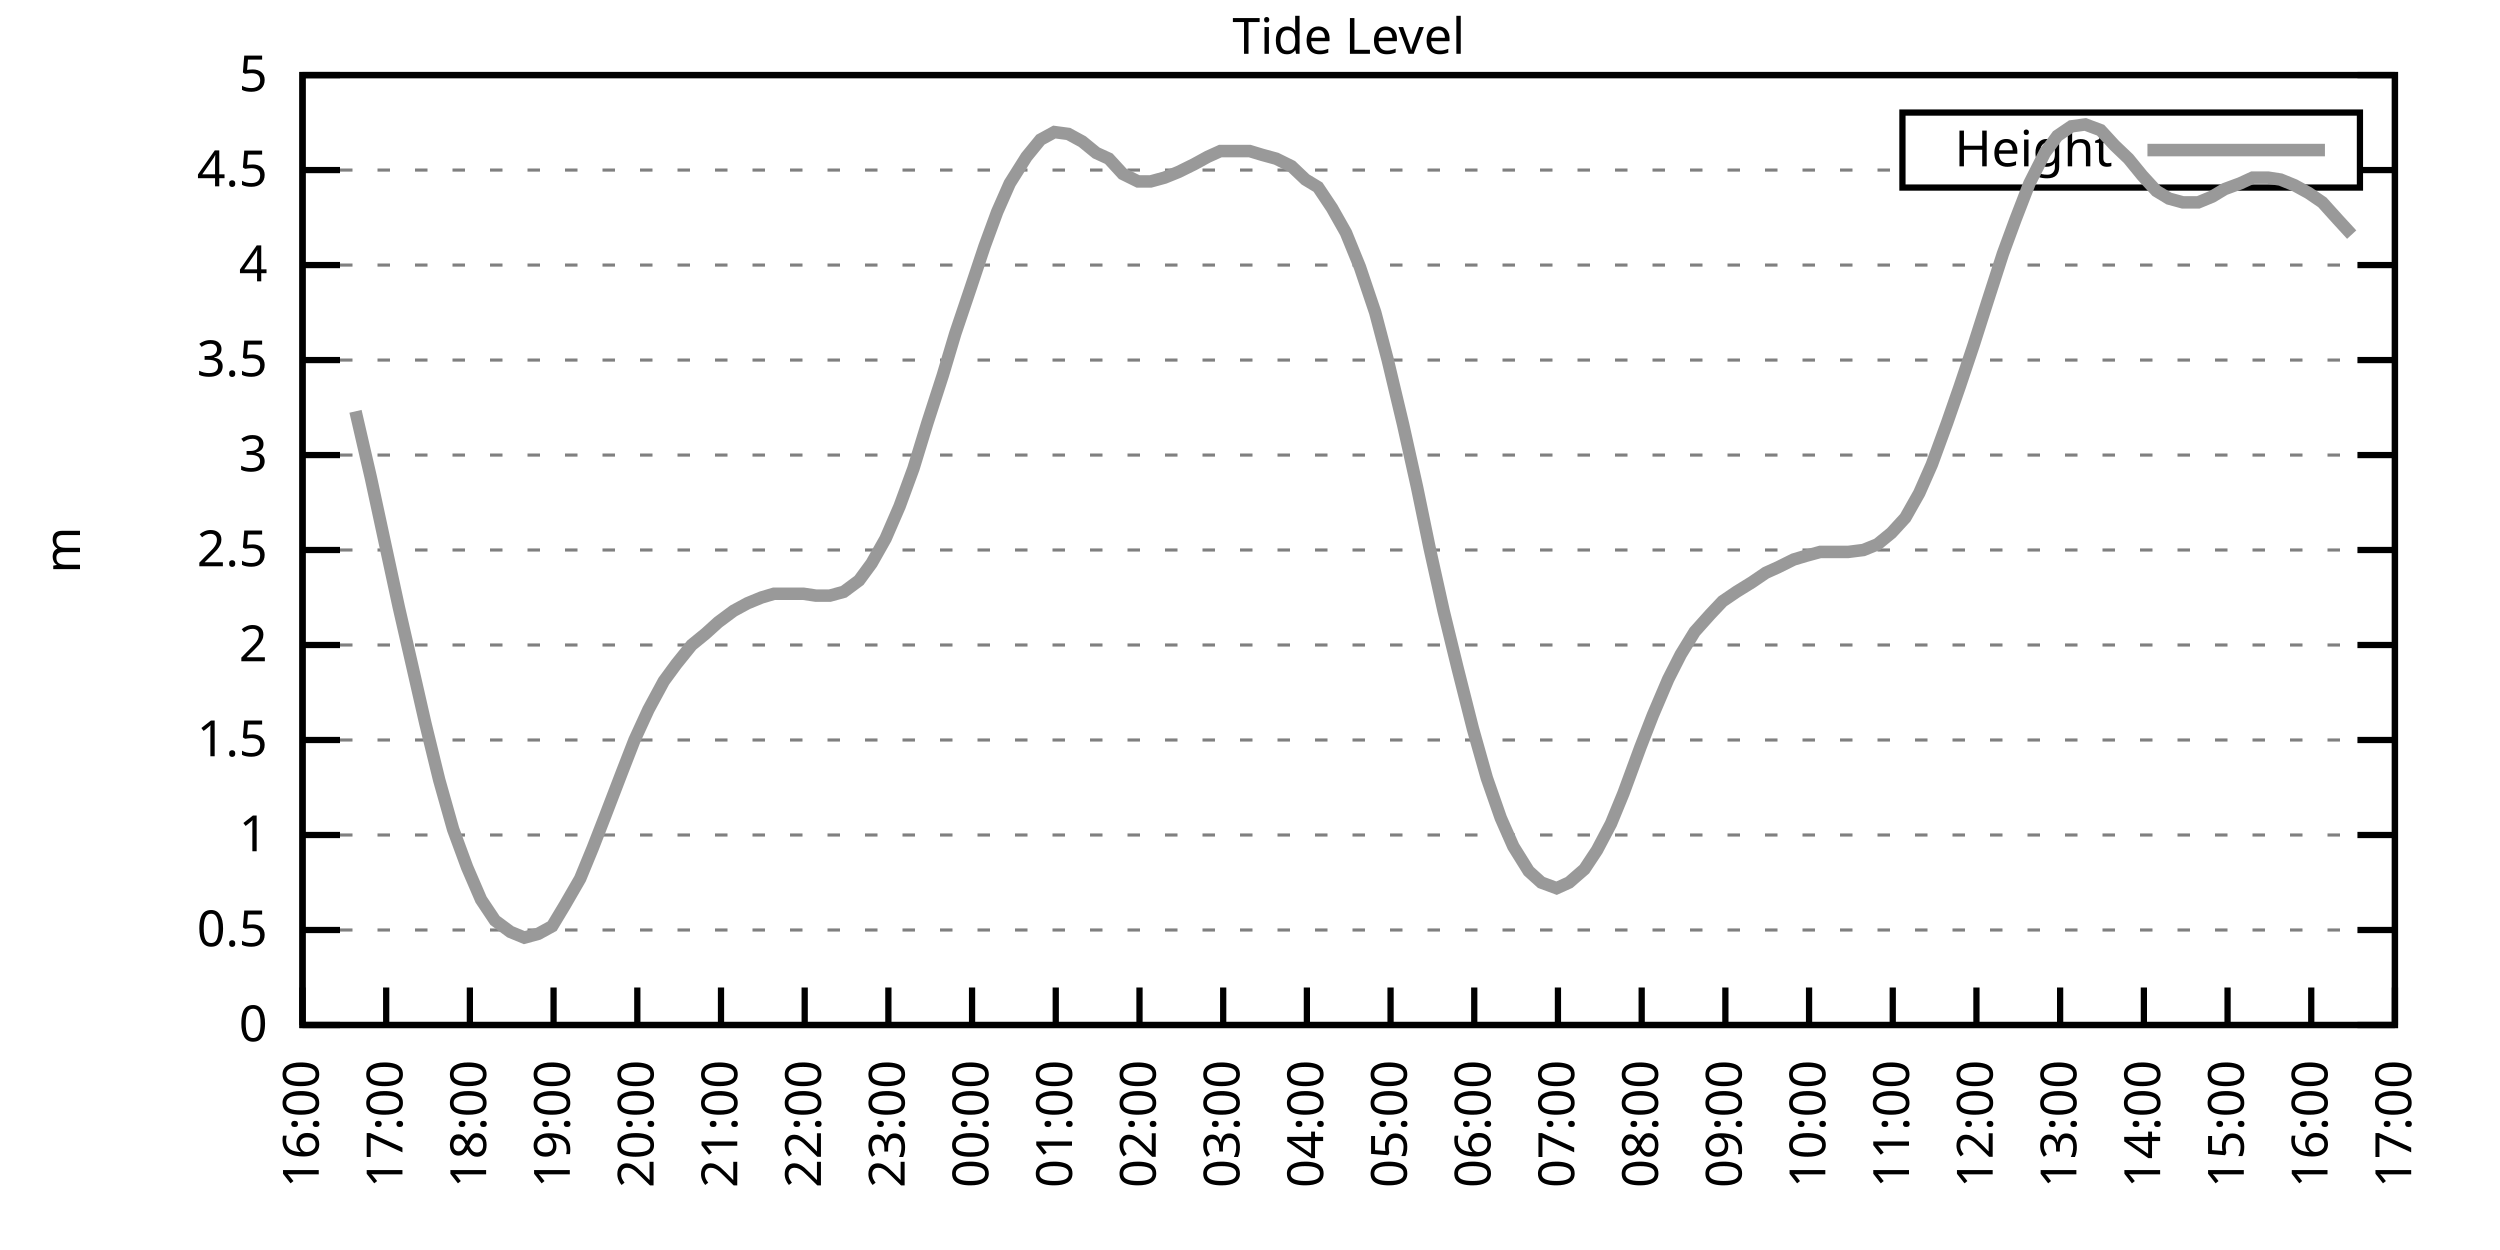
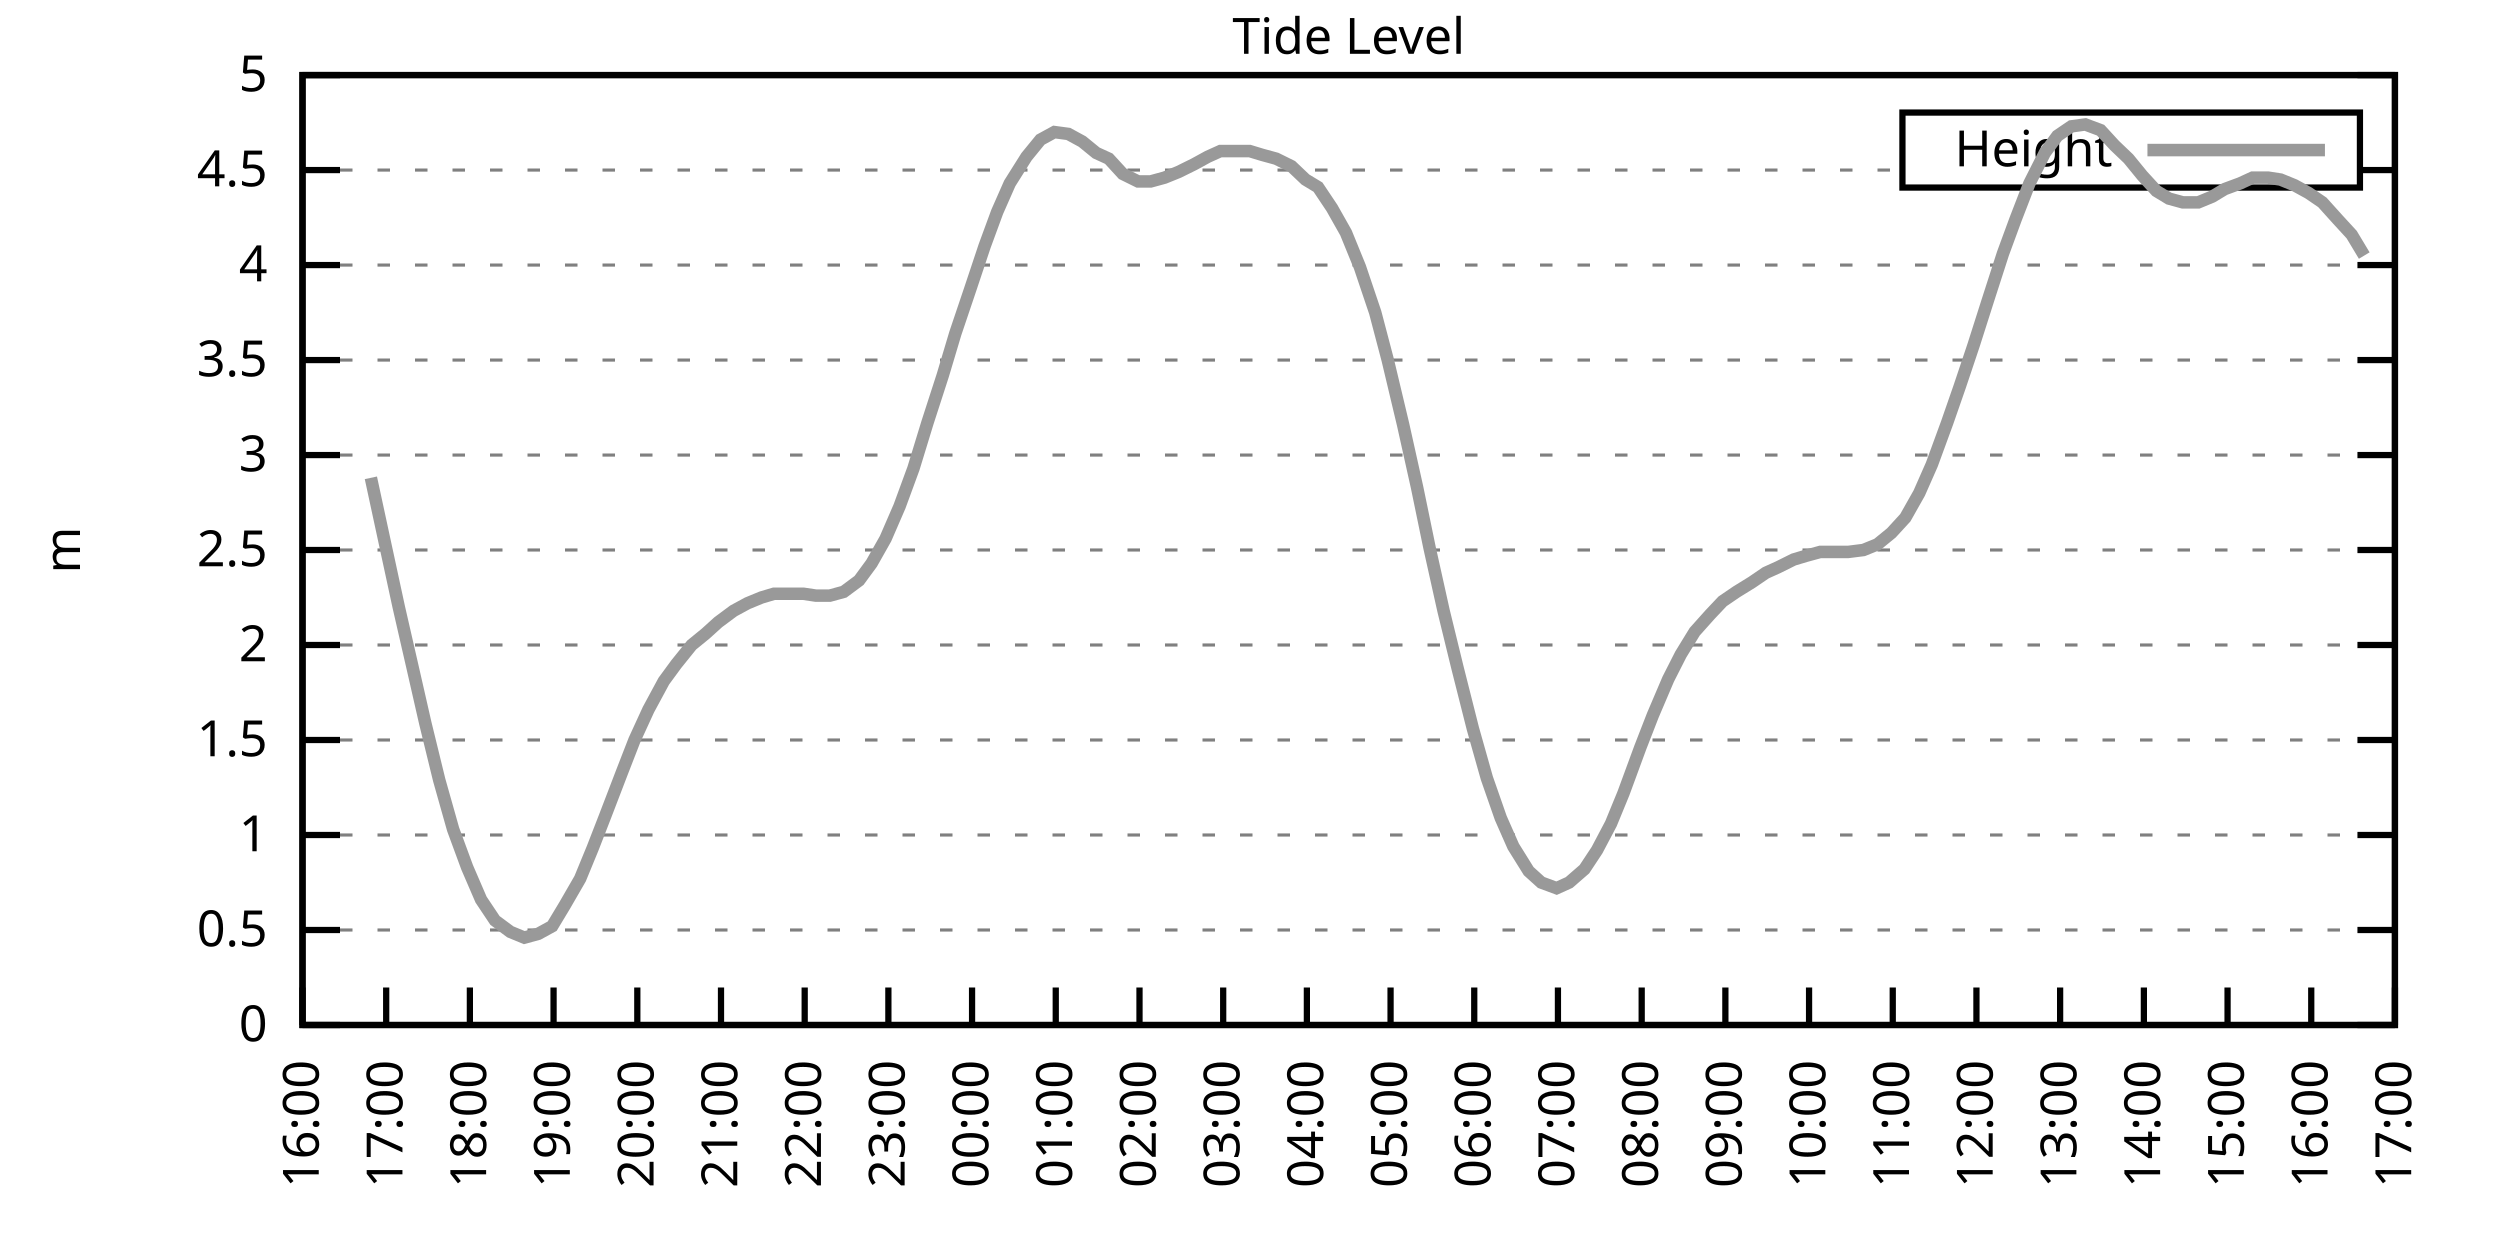
<svg xmlns="http://www.w3.org/2000/svg" xmlns:xlink="http://www.w3.org/1999/xlink" width="400" height="200" viewBox="0 0 400 200">
  <g id="gnuplot_canvas">
    <rect x="0" y="0" width="400" height="200" fill="none" />
    <defs>
      <circle id="gpDot" r="0.5" stroke-width="0.5" stroke="currentColor" />
      <path id="gpPt0" stroke-width="0.333" stroke="currentColor" d="M-1,0 h2 M0,-1 v2" />
      <path id="gpPt1" stroke-width="0.333" stroke="currentColor" d="M-1,-1 L1,1 M1,-1 L-1,1" />
      <path id="gpPt2" stroke-width="0.333" stroke="currentColor" d="M-1,0 L1,0 M0,-1 L0,1 M-1,-1 L1,1 M-1,1 L1,-1" />
      <rect id="gpPt3" stroke-width="0.333" stroke="currentColor" x="-1" y="-1" width="2" height="2" />
      <rect id="gpPt4" stroke-width="0.333" stroke="currentColor" fill="currentColor" x="-1" y="-1" width="2" height="2" />
      <circle id="gpPt5" stroke-width="0.333" stroke="currentColor" cx="0" cy="0" r="1" />
      <use xlink:href="#gpPt5" id="gpPt6" fill="currentColor" stroke="none" />
      <path id="gpPt7" stroke-width="0.333" stroke="currentColor" d="M0,-1.33 L-1.33,0.67 L1.33,0.67 z" />
      <use xlink:href="#gpPt7" id="gpPt8" fill="currentColor" stroke="none" />
      <use xlink:href="#gpPt7" id="gpPt9" stroke="currentColor" transform="rotate(180)" />
      <use xlink:href="#gpPt9" id="gpPt10" fill="currentColor" stroke="none" />
      <use xlink:href="#gpPt3" id="gpPt11" stroke="currentColor" transform="rotate(45)" />
      <use xlink:href="#gpPt11" id="gpPt12" fill="currentColor" stroke="none" />
      <path id="gpPt13" stroke-width="0.333" stroke="currentColor" d="M0,1.330 L1.265,0.411 L0.782,-1.067 L-0.782,-1.076 L-1.265,0.411 z" />
      <use xlink:href="#gpPt13" id="gpPt14" fill="currentColor" stroke="none" />
      <filter id="textbox" filterUnits="objectBoundingBox" x="0" y="0" height="1" width="1">
        <feFlood flood-color="white" flood-opacity="1" result="bgnd" />
        <feComposite in="SourceGraphic" in2="bgnd" operator="atop" />
      </filter>
      <filter id="greybox" filterUnits="objectBoundingBox" x="0" y="0" height="1" width="1">
        <feFlood flood-color="lightgrey" flood-opacity="1" result="grey" />
        <feComposite in="SourceGraphic" in2="grey" operator="atop" />
      </filter>
    </defs>
    <g fill="none" color="white" stroke="currentColor" stroke-width="1.00" stroke-linecap="butt" stroke-linejoin="miter">
</g>
    <g fill="none" color="black" stroke="currentColor" stroke-width="1.00" stroke-linecap="butt" stroke-linejoin="miter">
      <g stroke="none" shape-rendering="crispEdges">
        <polygon fill="rgb(255, 255, 255)" points="48.40,164.00 383.18,164.00 383.18,12.02 48.40,12.02 " />
      </g>
    </g>
    <g fill="none" color="black" stroke="currentColor" stroke-width="1.00" stroke-linecap="butt" stroke-linejoin="miter">
</g>
    <g fill="none" color="black" stroke="black" stroke-width="0.50" stroke-linecap="butt" stroke-linejoin="miter">
</g>
    <g fill="none" color="gray" stroke="currentColor" stroke-width="0.50" stroke-linecap="butt" stroke-linejoin="miter">
      <path stroke="gray" stroke-dasharray="2,4" class="gridline" d="M48.40,164.00 L383.19,164.00  " />
    </g>
    <g fill="none" color="gray" stroke="gray" stroke-width="1.00" stroke-linecap="butt" stroke-linejoin="miter">
</g>
    <g fill="none" color="black" stroke="currentColor" stroke-width="1.00" stroke-linecap="butt" stroke-linejoin="miter">
      <path stroke="black" d="M48.40,164.00 L54.40,164.00 M383.19,164.00 L377.19,164.00  " />
      <g transform="translate(42.80,166.60)" stroke="none" fill="black" font-family="Sans" font-size="8.00" text-anchor="end">
        <text>
          <tspan font-family="Sans"> 0</tspan>
        </text>
      </g>
    </g>
    <g fill="none" color="black" stroke="currentColor" stroke-width="1.00" stroke-linecap="butt" stroke-linejoin="miter">
</g>
    <g fill="none" color="black" stroke="black" stroke-width="0.50" stroke-linecap="butt" stroke-linejoin="miter">
</g>
    <g fill="none" color="gray" stroke="currentColor" stroke-width="0.50" stroke-linecap="butt" stroke-linejoin="miter">
      <path stroke="gray" stroke-dasharray="2,4" class="gridline" d="M48.40,148.80 L383.19,148.80  " />
    </g>
    <g fill="none" color="gray" stroke="gray" stroke-width="1.00" stroke-linecap="butt" stroke-linejoin="miter">
</g>
    <g fill="none" color="black" stroke="currentColor" stroke-width="1.00" stroke-linecap="butt" stroke-linejoin="miter">
      <path stroke="black" d="M48.40,148.80 L54.40,148.80 M383.19,148.80 L377.19,148.80  " />
      <g transform="translate(42.80,151.40)" stroke="none" fill="black" font-family="Sans" font-size="8.00" text-anchor="end">
        <text>
          <tspan font-family="Sans"> 0.5</tspan>
        </text>
      </g>
    </g>
    <g fill="none" color="black" stroke="currentColor" stroke-width="1.00" stroke-linecap="butt" stroke-linejoin="miter">
</g>
    <g fill="none" color="black" stroke="black" stroke-width="0.50" stroke-linecap="butt" stroke-linejoin="miter">
</g>
    <g fill="none" color="gray" stroke="currentColor" stroke-width="0.50" stroke-linecap="butt" stroke-linejoin="miter">
      <path stroke="gray" stroke-dasharray="2,4" class="gridline" d="M48.40,133.60 L383.19,133.60  " />
    </g>
    <g fill="none" color="gray" stroke="gray" stroke-width="1.00" stroke-linecap="butt" stroke-linejoin="miter">
</g>
    <g fill="none" color="black" stroke="currentColor" stroke-width="1.00" stroke-linecap="butt" stroke-linejoin="miter">
      <path stroke="black" d="M48.40,133.60 L54.40,133.60 M383.19,133.60 L377.19,133.60  " />
      <g transform="translate(42.80,136.20)" stroke="none" fill="black" font-family="Sans" font-size="8.00" text-anchor="end">
        <text>
          <tspan font-family="Sans"> 1</tspan>
        </text>
      </g>
    </g>
    <g fill="none" color="black" stroke="currentColor" stroke-width="1.00" stroke-linecap="butt" stroke-linejoin="miter">
</g>
    <g fill="none" color="black" stroke="black" stroke-width="0.50" stroke-linecap="butt" stroke-linejoin="miter">
</g>
    <g fill="none" color="gray" stroke="currentColor" stroke-width="0.50" stroke-linecap="butt" stroke-linejoin="miter">
      <path stroke="gray" stroke-dasharray="2,4" class="gridline" d="M48.40,118.40 L383.19,118.40  " />
    </g>
    <g fill="none" color="gray" stroke="gray" stroke-width="1.00" stroke-linecap="butt" stroke-linejoin="miter">
</g>
    <g fill="none" color="black" stroke="currentColor" stroke-width="1.00" stroke-linecap="butt" stroke-linejoin="miter">
      <path stroke="black" d="M48.40,118.40 L54.40,118.40 M383.19,118.40 L377.19,118.40  " />
      <g transform="translate(42.80,121.00)" stroke="none" fill="black" font-family="Sans" font-size="8.00" text-anchor="end">
        <text>
          <tspan font-family="Sans"> 1.5</tspan>
        </text>
      </g>
    </g>
    <g fill="none" color="black" stroke="currentColor" stroke-width="1.00" stroke-linecap="butt" stroke-linejoin="miter">
</g>
    <g fill="none" color="black" stroke="black" stroke-width="0.50" stroke-linecap="butt" stroke-linejoin="miter">
</g>
    <g fill="none" color="gray" stroke="currentColor" stroke-width="0.50" stroke-linecap="butt" stroke-linejoin="miter">
      <path stroke="gray" stroke-dasharray="2,4" class="gridline" d="M48.40,103.20 L383.19,103.20  " />
    </g>
    <g fill="none" color="gray" stroke="gray" stroke-width="1.00" stroke-linecap="butt" stroke-linejoin="miter">
</g>
    <g fill="none" color="black" stroke="currentColor" stroke-width="1.00" stroke-linecap="butt" stroke-linejoin="miter">
      <path stroke="black" d="M48.40,103.20 L54.40,103.20 M383.19,103.20 L377.19,103.20  " />
      <g transform="translate(42.80,105.80)" stroke="none" fill="black" font-family="Sans" font-size="8.00" text-anchor="end">
        <text>
          <tspan font-family="Sans"> 2</tspan>
        </text>
      </g>
    </g>
    <g fill="none" color="black" stroke="currentColor" stroke-width="1.00" stroke-linecap="butt" stroke-linejoin="miter">
</g>
    <g fill="none" color="black" stroke="black" stroke-width="0.50" stroke-linecap="butt" stroke-linejoin="miter">
</g>
    <g fill="none" color="gray" stroke="currentColor" stroke-width="0.50" stroke-linecap="butt" stroke-linejoin="miter">
      <path stroke="gray" stroke-dasharray="2,4" class="gridline" d="M48.40,88.00 L383.19,88.00  " />
    </g>
    <g fill="none" color="gray" stroke="gray" stroke-width="1.00" stroke-linecap="butt" stroke-linejoin="miter">
</g>
    <g fill="none" color="black" stroke="currentColor" stroke-width="1.00" stroke-linecap="butt" stroke-linejoin="miter">
      <path stroke="black" d="M48.40,88.00 L54.40,88.00 M383.19,88.00 L377.19,88.00  " />
      <g transform="translate(42.80,90.60)" stroke="none" fill="black" font-family="Sans" font-size="8.00" text-anchor="end">
        <text>
          <tspan font-family="Sans"> 2.5</tspan>
        </text>
      </g>
    </g>
    <g fill="none" color="black" stroke="currentColor" stroke-width="1.00" stroke-linecap="butt" stroke-linejoin="miter">
</g>
    <g fill="none" color="black" stroke="black" stroke-width="0.50" stroke-linecap="butt" stroke-linejoin="miter">
</g>
    <g fill="none" color="gray" stroke="currentColor" stroke-width="0.50" stroke-linecap="butt" stroke-linejoin="miter">
      <path stroke="gray" stroke-dasharray="2,4" class="gridline" d="M48.40,72.81 L383.19,72.81  " />
    </g>
    <g fill="none" color="gray" stroke="gray" stroke-width="1.00" stroke-linecap="butt" stroke-linejoin="miter">
</g>
    <g fill="none" color="black" stroke="currentColor" stroke-width="1.00" stroke-linecap="butt" stroke-linejoin="miter">
      <path stroke="black" d="M48.40,72.81 L54.40,72.81 M383.19,72.81 L377.19,72.81  " />
      <g transform="translate(42.80,75.41)" stroke="none" fill="black" font-family="Sans" font-size="8.00" text-anchor="end">
        <text>
          <tspan font-family="Sans"> 3</tspan>
        </text>
      </g>
    </g>
    <g fill="none" color="black" stroke="currentColor" stroke-width="1.00" stroke-linecap="butt" stroke-linejoin="miter">
</g>
    <g fill="none" color="black" stroke="black" stroke-width="0.50" stroke-linecap="butt" stroke-linejoin="miter">
</g>
    <g fill="none" color="gray" stroke="currentColor" stroke-width="0.50" stroke-linecap="butt" stroke-linejoin="miter">
      <path stroke="gray" stroke-dasharray="2,4" class="gridline" d="M48.40,57.61 L383.19,57.61  " />
    </g>
    <g fill="none" color="gray" stroke="gray" stroke-width="1.00" stroke-linecap="butt" stroke-linejoin="miter">
</g>
    <g fill="none" color="black" stroke="currentColor" stroke-width="1.00" stroke-linecap="butt" stroke-linejoin="miter">
      <path stroke="black" d="M48.40,57.61 L54.40,57.61 M383.19,57.61 L377.19,57.61  " />
      <g transform="translate(42.80,60.21)" stroke="none" fill="black" font-family="Sans" font-size="8.00" text-anchor="end">
        <text>
          <tspan font-family="Sans"> 3.5</tspan>
        </text>
      </g>
    </g>
    <g fill="none" color="black" stroke="currentColor" stroke-width="1.00" stroke-linecap="butt" stroke-linejoin="miter">
</g>
    <g fill="none" color="black" stroke="black" stroke-width="0.50" stroke-linecap="butt" stroke-linejoin="miter">
</g>
    <g fill="none" color="gray" stroke="currentColor" stroke-width="0.50" stroke-linecap="butt" stroke-linejoin="miter">
      <path stroke="gray" stroke-dasharray="2,4" class="gridline" d="M48.40,42.41 L383.19,42.41  " />
    </g>
    <g fill="none" color="gray" stroke="gray" stroke-width="1.00" stroke-linecap="butt" stroke-linejoin="miter">
</g>
    <g fill="none" color="black" stroke="currentColor" stroke-width="1.00" stroke-linecap="butt" stroke-linejoin="miter">
      <path stroke="black" d="M48.40,42.41 L54.40,42.41 M383.19,42.41 L377.19,42.41  " />
      <g transform="translate(42.80,45.01)" stroke="none" fill="black" font-family="Sans" font-size="8.00" text-anchor="end">
        <text>
          <tspan font-family="Sans"> 4</tspan>
        </text>
      </g>
    </g>
    <g fill="none" color="black" stroke="currentColor" stroke-width="1.00" stroke-linecap="butt" stroke-linejoin="miter">
</g>
    <g fill="none" color="black" stroke="black" stroke-width="0.50" stroke-linecap="butt" stroke-linejoin="miter">
</g>
    <g fill="none" color="gray" stroke="currentColor" stroke-width="0.50" stroke-linecap="butt" stroke-linejoin="miter">
      <path stroke="gray" stroke-dasharray="2,4" class="gridline" d="M48.40,27.21 L304.39,27.21 M377.59,27.21 L383.19,27.21  " />
    </g>
    <g fill="none" color="gray" stroke="gray" stroke-width="1.00" stroke-linecap="butt" stroke-linejoin="miter">
</g>
    <g fill="none" color="black" stroke="currentColor" stroke-width="1.00" stroke-linecap="butt" stroke-linejoin="miter">
      <path stroke="black" d="M48.40,27.21 L54.40,27.21 M383.19,27.21 L377.19,27.21  " />
      <g transform="translate(42.80,29.81)" stroke="none" fill="black" font-family="Sans" font-size="8.00" text-anchor="end">
        <text>
          <tspan font-family="Sans"> 4.5</tspan>
        </text>
      </g>
    </g>
    <g fill="none" color="black" stroke="currentColor" stroke-width="1.00" stroke-linecap="butt" stroke-linejoin="miter">
</g>
    <g fill="none" color="black" stroke="black" stroke-width="0.50" stroke-linecap="butt" stroke-linejoin="miter">
</g>
    <g fill="none" color="gray" stroke="currentColor" stroke-width="0.50" stroke-linecap="butt" stroke-linejoin="miter">
      <path stroke="gray" stroke-dasharray="2,4" class="gridline" d="M48.40,12.01 L383.19,12.01  " />
    </g>
    <g fill="none" color="gray" stroke="gray" stroke-width="1.00" stroke-linecap="butt" stroke-linejoin="miter">
</g>
    <g fill="none" color="black" stroke="currentColor" stroke-width="1.00" stroke-linecap="butt" stroke-linejoin="miter">
      <path stroke="black" d="M48.40,12.01 L54.40,12.01 M383.19,12.01 L377.19,12.01  " />
      <g transform="translate(42.80,14.61)" stroke="none" fill="black" font-family="Sans" font-size="8.00" text-anchor="end">
        <text>
          <tspan font-family="Sans"> 5</tspan>
        </text>
      </g>
    </g>
    <g fill="none" color="black" stroke="currentColor" stroke-width="1.00" stroke-linecap="butt" stroke-linejoin="miter">
      <path stroke="black" d="M48.40,164.00 L48.40,158.00  " />
      <g transform="translate(51.00,169.60) rotate(270.00)" stroke="none" fill="black" font-family="Sans" font-size="8.00" text-anchor="end">
        <text>
          <tspan font-family="Sans">16:00</tspan>
        </text>
      </g>
    </g>
    <g fill="none" color="black" stroke="currentColor" stroke-width="1.00" stroke-linecap="butt" stroke-linejoin="miter">
      <path stroke="black" d="M61.79,164.00 L61.79,158.00  " />
      <g transform="translate(64.39,169.60) rotate(270.00)" stroke="none" fill="black" font-family="Sans" font-size="8.00" text-anchor="end">
        <text>
          <tspan font-family="Sans">17:00</tspan>
        </text>
      </g>
    </g>
    <g fill="none" color="black" stroke="currentColor" stroke-width="1.00" stroke-linecap="butt" stroke-linejoin="miter">
      <path stroke="black" d="M75.18,164.00 L75.18,158.00  " />
      <g transform="translate(77.78,169.60) rotate(270.00)" stroke="none" fill="black" font-family="Sans" font-size="8.00" text-anchor="end">
        <text>
          <tspan font-family="Sans">18:00</tspan>
        </text>
      </g>
    </g>
    <g fill="none" color="black" stroke="currentColor" stroke-width="1.00" stroke-linecap="butt" stroke-linejoin="miter">
      <path stroke="black" d="M88.57,164.00 L88.57,158.00  " />
      <g transform="translate(91.17,169.60) rotate(270.00)" stroke="none" fill="black" font-family="Sans" font-size="8.00" text-anchor="end">
        <text>
          <tspan font-family="Sans">19:00</tspan>
        </text>
      </g>
    </g>
    <g fill="none" color="black" stroke="currentColor" stroke-width="1.00" stroke-linecap="butt" stroke-linejoin="miter">
      <path stroke="black" d="M101.97,164.00 L101.97,158.00  " />
      <g transform="translate(104.57,169.60) rotate(270.00)" stroke="none" fill="black" font-family="Sans" font-size="8.00" text-anchor="end">
        <text>
          <tspan font-family="Sans">20:00</tspan>
        </text>
      </g>
    </g>
    <g fill="none" color="black" stroke="currentColor" stroke-width="1.00" stroke-linecap="butt" stroke-linejoin="miter">
      <path stroke="black" d="M115.36,164.00 L115.36,158.00  " />
      <g transform="translate(117.96,169.60) rotate(270.00)" stroke="none" fill="black" font-family="Sans" font-size="8.00" text-anchor="end">
        <text>
          <tspan font-family="Sans">21:00</tspan>
        </text>
      </g>
    </g>
    <g fill="none" color="black" stroke="currentColor" stroke-width="1.00" stroke-linecap="butt" stroke-linejoin="miter">
      <path stroke="black" d="M128.75,164.00 L128.75,158.00  " />
      <g transform="translate(131.35,169.60) rotate(270.00)" stroke="none" fill="black" font-family="Sans" font-size="8.00" text-anchor="end">
        <text>
          <tspan font-family="Sans">22:00</tspan>
        </text>
      </g>
    </g>
    <g fill="none" color="black" stroke="currentColor" stroke-width="1.00" stroke-linecap="butt" stroke-linejoin="miter">
      <path stroke="black" d="M142.14,164.00 L142.14,158.00  " />
      <g transform="translate(144.74,169.60) rotate(270.00)" stroke="none" fill="black" font-family="Sans" font-size="8.00" text-anchor="end">
        <text>
          <tspan font-family="Sans">23:00</tspan>
        </text>
      </g>
    </g>
    <g fill="none" color="black" stroke="currentColor" stroke-width="1.00" stroke-linecap="butt" stroke-linejoin="miter">
      <path stroke="black" d="M155.53,164.00 L155.53,158.00  " />
      <g transform="translate(158.13,169.60) rotate(270.00)" stroke="none" fill="black" font-family="Sans" font-size="8.00" text-anchor="end">
        <text>
          <tspan font-family="Sans">00:00</tspan>
        </text>
      </g>
    </g>
    <g fill="none" color="black" stroke="currentColor" stroke-width="1.00" stroke-linecap="butt" stroke-linejoin="miter">
      <path stroke="black" d="M168.92,164.00 L168.92,158.00  " />
      <g transform="translate(171.52,169.60) rotate(270.00)" stroke="none" fill="black" font-family="Sans" font-size="8.00" text-anchor="end">
        <text>
          <tspan font-family="Sans">01:00</tspan>
        </text>
      </g>
    </g>
    <g fill="none" color="black" stroke="currentColor" stroke-width="1.00" stroke-linecap="butt" stroke-linejoin="miter">
      <path stroke="black" d="M182.32,164.00 L182.32,158.00  " />
      <g transform="translate(184.92,169.60) rotate(270.00)" stroke="none" fill="black" font-family="Sans" font-size="8.00" text-anchor="end">
        <text>
          <tspan font-family="Sans">02:00</tspan>
        </text>
      </g>
    </g>
    <g fill="none" color="black" stroke="currentColor" stroke-width="1.00" stroke-linecap="butt" stroke-linejoin="miter">
      <path stroke="black" d="M195.71,164.00 L195.71,158.00  " />
      <g transform="translate(198.31,169.60) rotate(270.00)" stroke="none" fill="black" font-family="Sans" font-size="8.00" text-anchor="end">
        <text>
          <tspan font-family="Sans">03:00</tspan>
        </text>
      </g>
    </g>
    <g fill="none" color="black" stroke="currentColor" stroke-width="1.00" stroke-linecap="butt" stroke-linejoin="miter">
      <path stroke="black" d="M209.10,164.00 L209.10,158.00  " />
      <g transform="translate(211.70,169.60) rotate(270.00)" stroke="none" fill="black" font-family="Sans" font-size="8.00" text-anchor="end">
        <text>
          <tspan font-family="Sans">04:00</tspan>
        </text>
      </g>
    </g>
    <g fill="none" color="black" stroke="currentColor" stroke-width="1.00" stroke-linecap="butt" stroke-linejoin="miter">
      <path stroke="black" d="M222.49,164.00 L222.49,158.00  " />
      <g transform="translate(225.09,169.60) rotate(270.00)" stroke="none" fill="black" font-family="Sans" font-size="8.00" text-anchor="end">
        <text>
          <tspan font-family="Sans">05:00</tspan>
        </text>
      </g>
    </g>
    <g fill="none" color="black" stroke="currentColor" stroke-width="1.00" stroke-linecap="butt" stroke-linejoin="miter">
      <path stroke="black" d="M235.88,164.00 L235.88,158.00  " />
      <g transform="translate(238.48,169.60) rotate(270.00)" stroke="none" fill="black" font-family="Sans" font-size="8.00" text-anchor="end">
        <text>
          <tspan font-family="Sans">06:00</tspan>
        </text>
      </g>
    </g>
    <g fill="none" color="black" stroke="currentColor" stroke-width="1.00" stroke-linecap="butt" stroke-linejoin="miter">
      <path stroke="black" d="M249.27,164.00 L249.27,158.00  " />
      <g transform="translate(251.87,169.60) rotate(270.00)" stroke="none" fill="black" font-family="Sans" font-size="8.00" text-anchor="end">
        <text>
          <tspan font-family="Sans">07:00</tspan>
        </text>
      </g>
    </g>
    <g fill="none" color="black" stroke="currentColor" stroke-width="1.00" stroke-linecap="butt" stroke-linejoin="miter">
      <path stroke="black" d="M262.67,164.00 L262.67,158.00  " />
      <g transform="translate(265.27,169.60) rotate(270.00)" stroke="none" fill="black" font-family="Sans" font-size="8.00" text-anchor="end">
        <text>
          <tspan font-family="Sans">08:00</tspan>
        </text>
      </g>
    </g>
    <g fill="none" color="black" stroke="currentColor" stroke-width="1.00" stroke-linecap="butt" stroke-linejoin="miter">
      <path stroke="black" d="M276.06,164.00 L276.06,158.00  " />
      <g transform="translate(278.66,169.60) rotate(270.00)" stroke="none" fill="black" font-family="Sans" font-size="8.00" text-anchor="end">
        <text>
          <tspan font-family="Sans">09:00</tspan>
        </text>
      </g>
    </g>
    <g fill="none" color="black" stroke="currentColor" stroke-width="1.00" stroke-linecap="butt" stroke-linejoin="miter">
      <path stroke="black" d="M289.45,164.00 L289.45,158.00  " />
      <g transform="translate(292.05,169.60) rotate(270.00)" stroke="none" fill="black" font-family="Sans" font-size="8.00" text-anchor="end">
        <text>
          <tspan font-family="Sans">10:00</tspan>
        </text>
      </g>
    </g>
    <g fill="none" color="black" stroke="currentColor" stroke-width="1.00" stroke-linecap="butt" stroke-linejoin="miter">
      <path stroke="black" d="M302.84,164.00 L302.84,158.00  " />
      <g transform="translate(305.44,169.60) rotate(270.00)" stroke="none" fill="black" font-family="Sans" font-size="8.00" text-anchor="end">
        <text>
          <tspan font-family="Sans">11:00</tspan>
        </text>
      </g>
    </g>
    <g fill="none" color="black" stroke="currentColor" stroke-width="1.00" stroke-linecap="butt" stroke-linejoin="miter">
      <path stroke="black" d="M316.23,164.00 L316.23,158.00  " />
      <g transform="translate(318.83,169.60) rotate(270.00)" stroke="none" fill="black" font-family="Sans" font-size="8.00" text-anchor="end">
        <text>
          <tspan font-family="Sans">12:00</tspan>
        </text>
      </g>
    </g>
    <g fill="none" color="black" stroke="currentColor" stroke-width="1.00" stroke-linecap="butt" stroke-linejoin="miter">
      <path stroke="black" d="M329.62,164.00 L329.62,158.00  " />
      <g transform="translate(332.22,169.60) rotate(270.00)" stroke="none" fill="black" font-family="Sans" font-size="8.00" text-anchor="end">
        <text>
          <tspan font-family="Sans">13:00</tspan>
        </text>
      </g>
    </g>
    <g fill="none" color="black" stroke="currentColor" stroke-width="1.00" stroke-linecap="butt" stroke-linejoin="miter">
      <path stroke="black" d="M343.02,164.00 L343.02,158.00  " />
      <g transform="translate(345.62,169.60) rotate(270.00)" stroke="none" fill="black" font-family="Sans" font-size="8.00" text-anchor="end">
        <text>
          <tspan font-family="Sans">14:00</tspan>
        </text>
      </g>
    </g>
    <g fill="none" color="black" stroke="currentColor" stroke-width="1.00" stroke-linecap="butt" stroke-linejoin="miter">
      <path stroke="black" d="M356.41,164.00 L356.41,158.00  " />
      <g transform="translate(359.01,169.60) rotate(270.00)" stroke="none" fill="black" font-family="Sans" font-size="8.00" text-anchor="end">
        <text>
          <tspan font-family="Sans">15:00</tspan>
        </text>
      </g>
    </g>
    <g fill="none" color="black" stroke="currentColor" stroke-width="1.00" stroke-linecap="butt" stroke-linejoin="miter">
      <path stroke="black" d="M369.80,164.00 L369.80,158.00  " />
      <g transform="translate(372.40,169.60) rotate(270.00)" stroke="none" fill="black" font-family="Sans" font-size="8.00" text-anchor="end">
        <text>
          <tspan font-family="Sans">16:00</tspan>
        </text>
      </g>
    </g>
    <g fill="none" color="black" stroke="currentColor" stroke-width="1.00" stroke-linecap="butt" stroke-linejoin="miter">
      <path stroke="black" d="M383.19,164.00 L383.19,158.00  " />
      <g transform="translate(385.79,169.60) rotate(270.00)" stroke="none" fill="black" font-family="Sans" font-size="8.00" text-anchor="end">
        <text>
          <tspan font-family="Sans">17:00</tspan>
        </text>
      </g>
    </g>
    <g fill="none" color="black" stroke="currentColor" stroke-width="1.00" stroke-linecap="butt" stroke-linejoin="miter">
</g>
    <g fill="none" color="black" stroke="currentColor" stroke-width="1.00" stroke-linecap="butt" stroke-linejoin="miter">
      <path stroke="black" d="M48.40,12.01 L48.40,164.00 L383.19,164.00 L383.19,12.01 L48.40,12.01 Z  " />
    </g>
    <g fill="none" color="black" stroke="currentColor" stroke-width="1.00" stroke-linecap="butt" stroke-linejoin="miter">
</g>
    <g fill="none" color="black" stroke="currentColor" stroke-width="1.00" stroke-linecap="butt" stroke-linejoin="miter">
      <path stroke="black" d="M304.39,30.01 L304.39,18.01 L377.59,18.01 L377.59,30.01 L304.39,30.01 Z  " />
    </g>
    <g id="Tide_level_plot_1">
      <g fill="none" color="white" stroke="black" stroke-width="2.00" stroke-linecap="butt" stroke-linejoin="miter">
</g>
      <g fill="none" color="black" stroke="currentColor" stroke-width="2.00" stroke-linecap="butt" stroke-linejoin="miter">
        <g transform="translate(337.99,26.61)" stroke="none" fill="black" font-family="Sans" font-size="8.00" text-anchor="end">
          <text>
            <tspan font-family="Sans">Height</tspan>
          </text>
        </g>
      </g>
      <g fill="none" color="black" stroke="currentColor" stroke-width="2.00" stroke-linecap="butt" stroke-linejoin="miter">
-         <path stroke="rgb(153, 153, 153)" d="M343.59,24.01 L371.99,24.01 M56.88,65.81 L59.34,76.45 L61.57,86.79 L63.80,97.12 L66.03,106.85 L68.04,115.67   L70.27,124.79 L72.50,132.69 L74.74,138.77 L76.97,143.94 L79.20,147.28 L81.66,149.10 L83.89,150.02 L86.12,149.41   L88.35,148.19 L90.36,144.85 L92.82,140.59 L94.82,135.73 L96.83,130.56 L99.51,123.57 L101.52,118.40 L103.75,113.54   L106.21,108.98 L108.22,106.24 L110.67,103.20 L112.90,101.38 L114.91,99.56 L117.37,97.73 L119.60,96.52 L121.83,95.60   L123.84,95.00 L126.29,95.00 L128.53,95.00 L130.54,95.30 L132.77,95.30 L135.00,94.69 L137.45,92.87 L139.46,90.13   L141.69,86.18 L143.93,81.01 L146.16,74.93 L148.39,67.64 L150.85,60.04 L152.85,53.35 L155.31,46.06 L157.54,39.37   L159.55,33.90 L161.56,29.34 L164.24,25.08 L166.47,22.35 L168.70,21.13 L170.93,21.43 L173.17,22.65 L175.40,24.47   L177.41,25.39 L179.64,27.82 L182.09,29.03 L184.10,29.03 L186.33,28.42 L188.57,27.51 L191.02,26.30 L193.25,25.08   L195.26,24.17 L197.72,24.17 L199.95,24.17 L201.96,24.78 L204.19,25.39 L206.64,26.60 L208.88,28.73 L210.88,29.94   L213.12,33.29 L215.35,37.24 L217.58,42.71 L220.04,50.01 L222.04,57.61 L224.50,67.94 L226.73,77.97 L228.74,87.70   L230.97,97.73 L233.20,106.85 L235.66,116.58 L237.89,124.48 L240.12,130.87 L242.13,135.43 L244.59,139.38 L246.60,141.20   L249.05,142.11 L251.06,141.20 L253.51,139.07 L255.52,136.03 L257.76,131.78 L259.76,126.91 L262.44,119.62 L264.45,114.45   L266.91,108.68 L268.92,104.72 L271.15,101.08 L273.60,98.34 L275.61,96.21 L277.84,94.69 L280.30,93.17 L282.53,91.65   L284.54,90.74 L286.99,89.52 L289.00,88.92 L291.23,88.31 L293.47,88.31 L295.70,88.31 L298.15,88.00 L300.39,87.09   L302.62,85.27 L304.85,82.84 L307.08,78.89 L309.09,74.33 L311.54,67.64 L313.55,61.86 L315.79,55.18 L318.02,48.18   L320.47,40.58 L322.48,35.11 L324.71,29.34 L327.17,24.47 L329.18,21.74 L331.41,20.22 L333.64,19.91 L336.10,20.83   L338.33,23.26 L340.56,25.39 L342.79,28.12 L345.02,30.55 L347.03,31.77 L349.26,32.38 L351.72,32.38 L353.95,31.46   L355.96,30.25 L358.42,29.34 L360.42,28.42 L362.88,28.42 L364.89,28.73 L367.12,29.64 L369.35,30.86 L371.58,32.38   L374.04,35.11 L376.27,37.54  " />
+         <path stroke="rgb(153, 153, 153)" d="M343.59,24.01 L371.99,24.01 M59.34,76.45 L61.57,86.79 L63.80,97.12 L66.03,106.85 L68.04,115.67 L70.27,124.79   L72.50,132.69 L74.74,138.77 L76.97,143.94 L79.20,147.28 L81.66,149.10 L83.89,150.02 L86.12,149.41 L88.35,148.19   L90.36,144.85 L92.82,140.59 L94.82,135.73 L96.83,130.56 L99.51,123.57 L101.52,118.40 L103.75,113.54 L106.21,108.98   L108.22,106.24 L110.67,103.20 L112.90,101.38 L114.91,99.56 L117.37,97.73 L119.60,96.52 L121.83,95.60 L123.84,95.00   L126.29,95.00 L128.53,95.00 L130.54,95.30 L132.77,95.30 L135.00,94.69 L137.45,92.87 L139.46,90.13 L141.69,86.18   L143.93,81.01 L146.16,74.93 L148.39,67.64 L150.85,60.04 L152.85,53.35 L155.31,46.06 L157.54,39.37 L159.55,33.90   L161.56,29.34 L164.24,25.08 L166.47,22.35 L168.70,21.13 L170.93,21.43 L173.17,22.65 L175.40,24.47 L177.41,25.39   L179.64,27.82 L182.09,29.03 L184.10,29.03 L186.33,28.42 L188.57,27.51 L191.02,26.30 L193.25,25.08 L195.26,24.17   L197.72,24.17 L199.95,24.17 L201.96,24.78 L204.19,25.39 L206.64,26.60 L208.88,28.73 L210.88,29.94 L213.12,33.29   L215.35,37.24 L217.58,42.71 L220.04,50.01 L222.04,57.61 L224.50,67.94 L226.73,77.97 L228.74,87.70 L230.97,97.73   L233.20,106.85 L235.66,116.58 L237.89,124.48 L240.12,130.87 L242.13,135.43 L244.59,139.38 L246.60,141.20 L249.05,142.11   L251.06,141.20 L253.51,139.07 L255.52,136.03 L257.76,131.78 L259.76,126.91 L262.44,119.62 L264.45,114.45 L266.91,108.68   L268.92,104.72 L271.15,101.08 L273.60,98.34 L275.61,96.21 L277.84,94.69 L280.30,93.17 L282.53,91.65 L284.54,90.74   L286.99,89.52 L289.00,88.92 L291.23,88.31 L293.47,88.31 L295.70,88.31 L298.15,88.00 L300.39,87.09 L302.62,85.27   L304.85,82.84 L307.08,78.89 L309.09,74.33 L311.54,67.64 L313.55,61.86 L315.79,55.18 L318.02,48.18 L320.47,40.58   L322.48,35.11 L324.71,29.34 L327.17,24.47 L329.18,21.74 L331.41,20.22 L333.64,19.91 L336.10,20.83 L338.33,23.26   L340.56,25.39 L342.79,28.12 L345.02,30.55 L347.03,31.77 L349.26,32.38 L351.72,32.38 L353.95,31.46 L355.96,30.25   L358.42,29.34 L360.42,28.42 L362.88,28.42 L364.89,28.73 L367.12,29.64 L369.35,30.86 L371.58,32.38 L374.04,35.11   L376.27,37.54 L378.28,40.89  " />
      </g>
    </g>
    <g fill="none" color="black" stroke="currentColor" stroke-width="2.00" stroke-linecap="butt" stroke-linejoin="miter">
</g>
    <g fill="none" color="black" stroke="black" stroke-width="1.00" stroke-linecap="butt" stroke-linejoin="miter">
</g>
    <g fill="none" color="black" stroke="currentColor" stroke-width="1.00" stroke-linecap="butt" stroke-linejoin="miter">
      <path stroke="black" d="M48.40,12.01 L48.40,164.00 L383.19,164.00 L383.19,12.01 L48.40,12.01 Z  " />
      <g transform="translate(12.80,88.01) rotate(270.00)" stroke="none" fill="black" font-family="Sans" font-size="8.00" text-anchor="middle">
        <text>
          <tspan font-family="Sans">m</tspan>
        </text>
      </g>
    </g>
    <g fill="none" color="black" stroke="currentColor" stroke-width="1.00" stroke-linecap="butt" stroke-linejoin="miter">
</g>
    <g fill="none" color="black" stroke="currentColor" stroke-width="1.00" stroke-linecap="butt" stroke-linejoin="miter">
      <g transform="translate(215.79,8.61)" stroke="none" fill="black" font-family="Sans" font-size="8.00" text-anchor="middle">
        <text>
          <tspan font-family="Sans">Tide Level</tspan>
        </text>
      </g>
    </g>
    <g fill="none" color="black" stroke="currentColor" stroke-width="1.00" stroke-linecap="butt" stroke-linejoin="miter">
</g>
  </g>
</svg>
